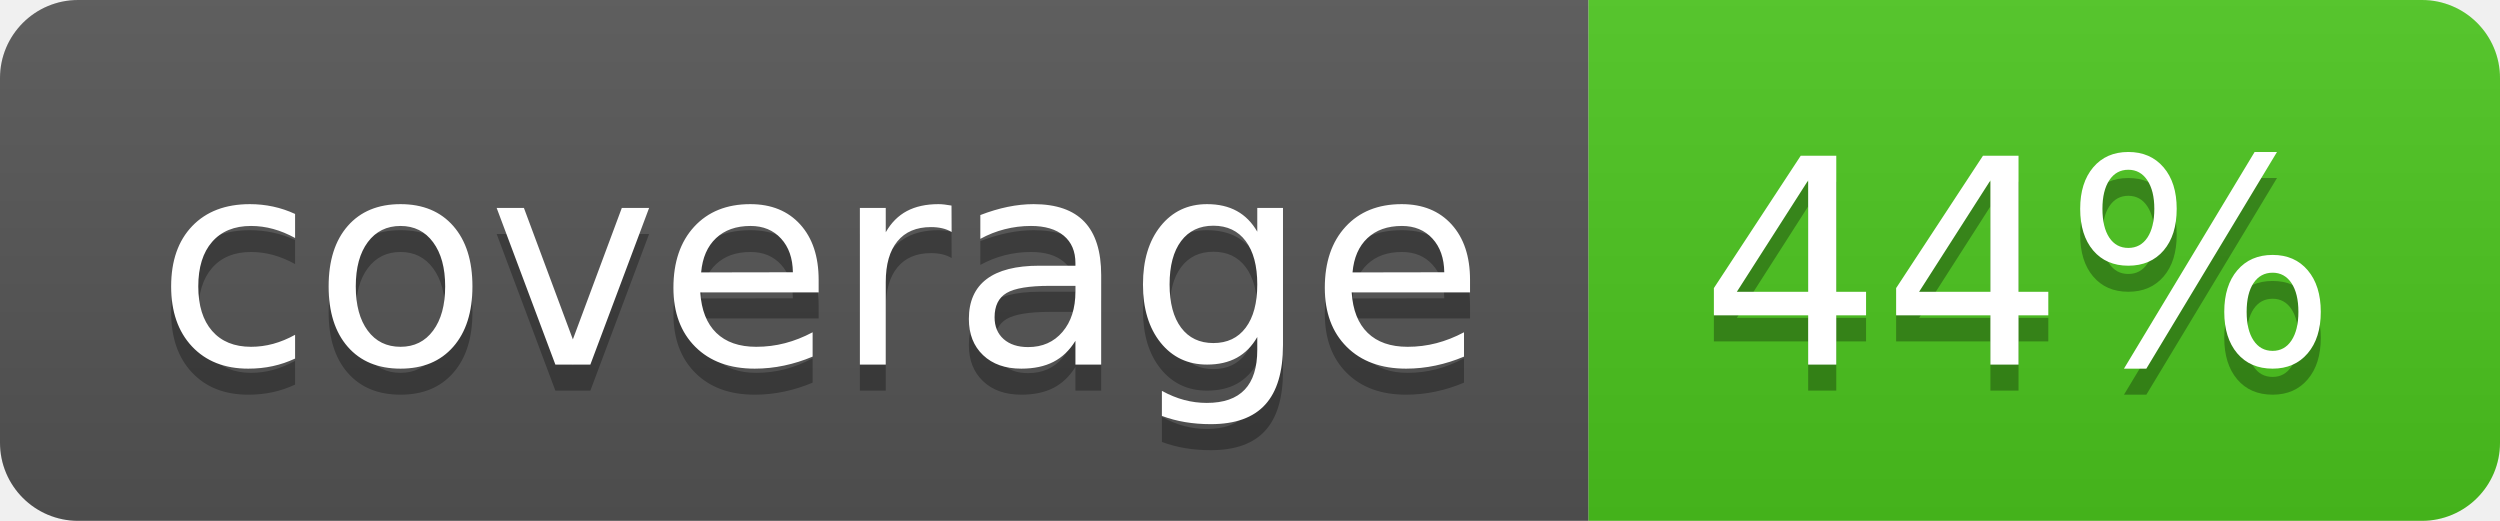
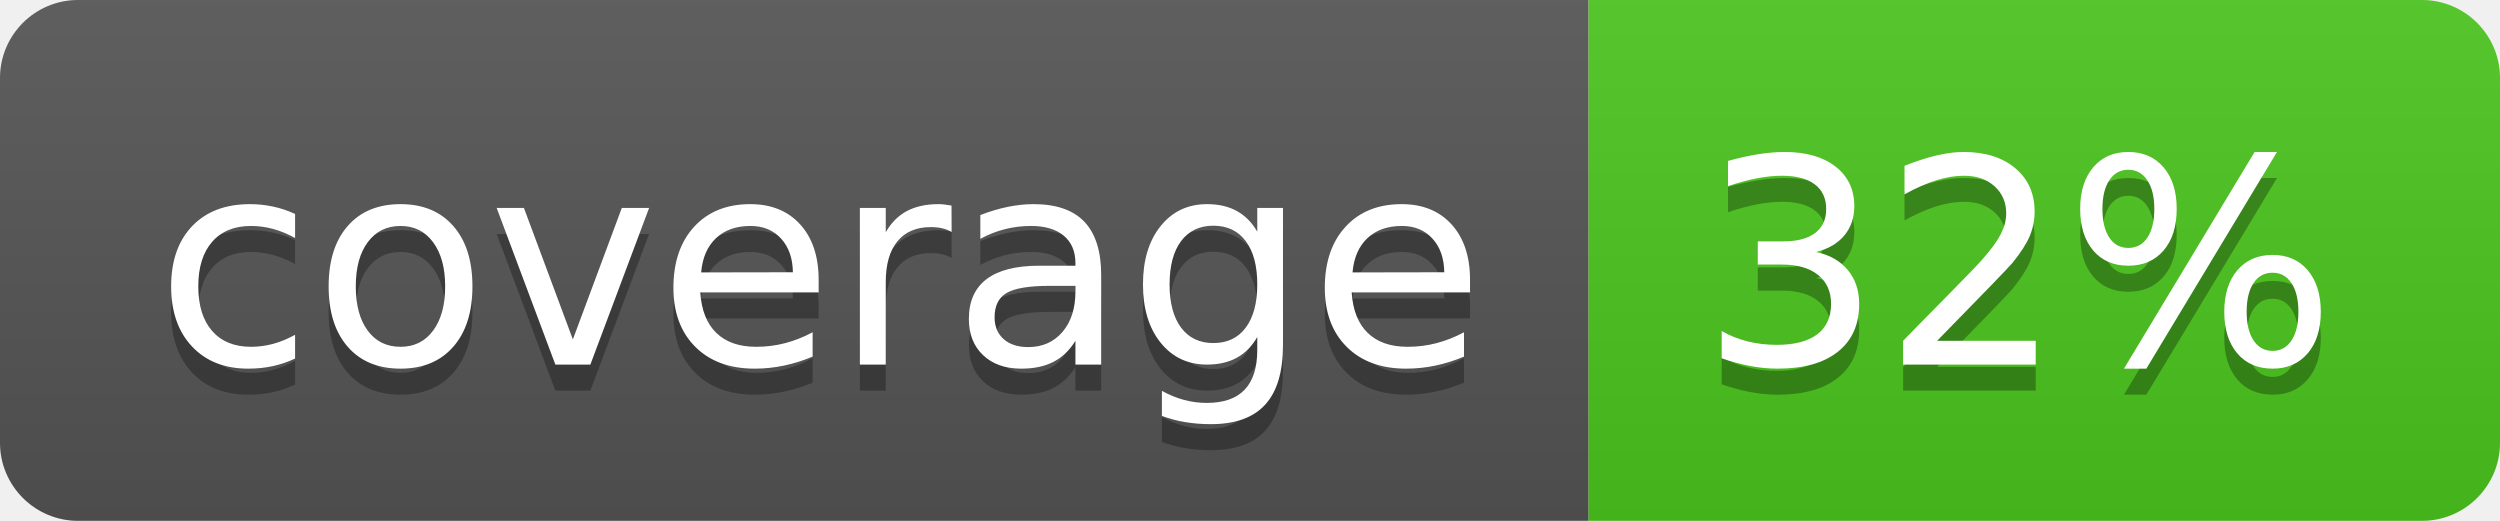
<svg xmlns="http://www.w3.org/2000/svg" width="96" height="20">
  <linearGradient id="b" x2="0" y2="100%">
    <stop offset="0" stop-color="#bbb" stop-opacity=".1" />
    <stop offset="1" stop-opacity=".1" />
  </linearGradient>
  <clipPath id="a">
    <rect width="96" height="20" rx="3" fill="#fff" />
  </clipPath>
  <g clip-path="url(#a)">
    <path fill="#555" d="M0 0h61v20H0z" />
    <path fill="#4CC61E" d="M61 0h35v20H61z" />
    <path fill="url(#b)" d="M0 0h96v20H0z" />
  </g>
  <g fill="#fff" text-anchor="middle" font-family="DejaVu Sans,Verdana,Geneva,sans-serif" font-size="110">
    <text x="315" y="150" fill="#010101" fill-opacity=".3" transform="scale(.1)" textLength="510">coverage</text>
    <text x="315" y="140" transform="scale(.1)" textLength="510">coverage</text>
-     <text x="775" y="150" fill="#010101" fill-opacity=".3" transform="scale(.1)" textLength="250">44%</text>
-     <text x="775" y="140" transform="scale(.1)" textLength="250">44%</text>
+     <text x="775" y="150" fill="#010101" fill-opacity=".3" transform="scale(.1)" textLength="250">32%</text>
+     <text x="775" y="140" transform="scale(.1)" textLength="250">32%</text>
  </g>
</svg>
